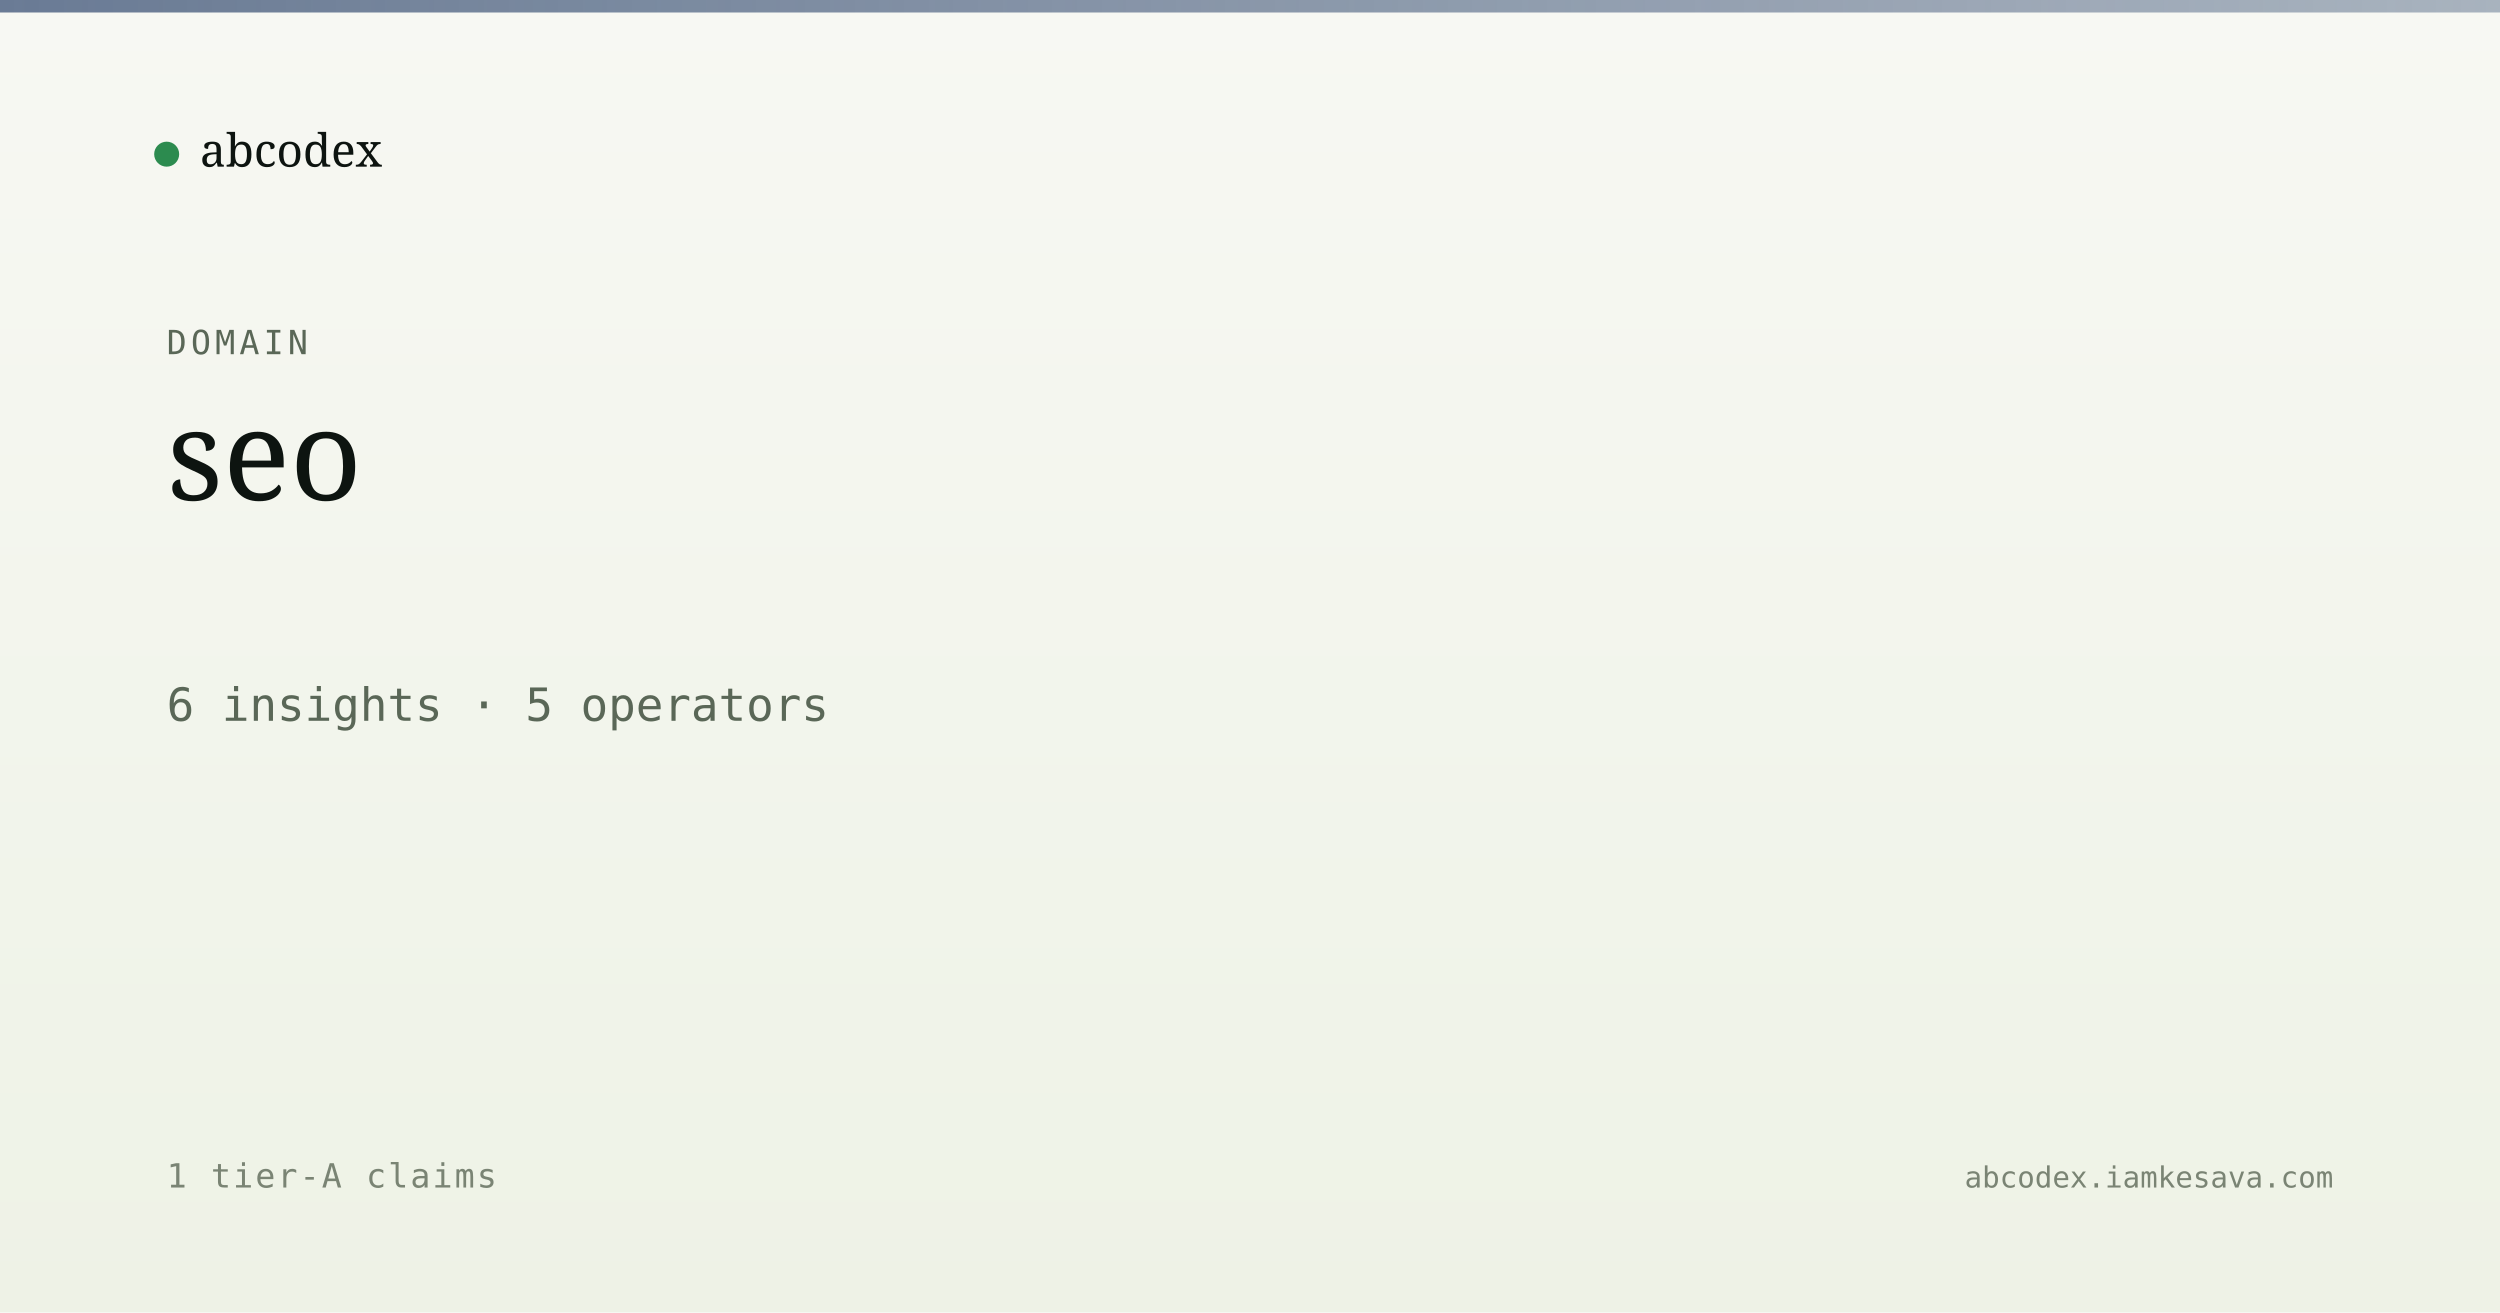
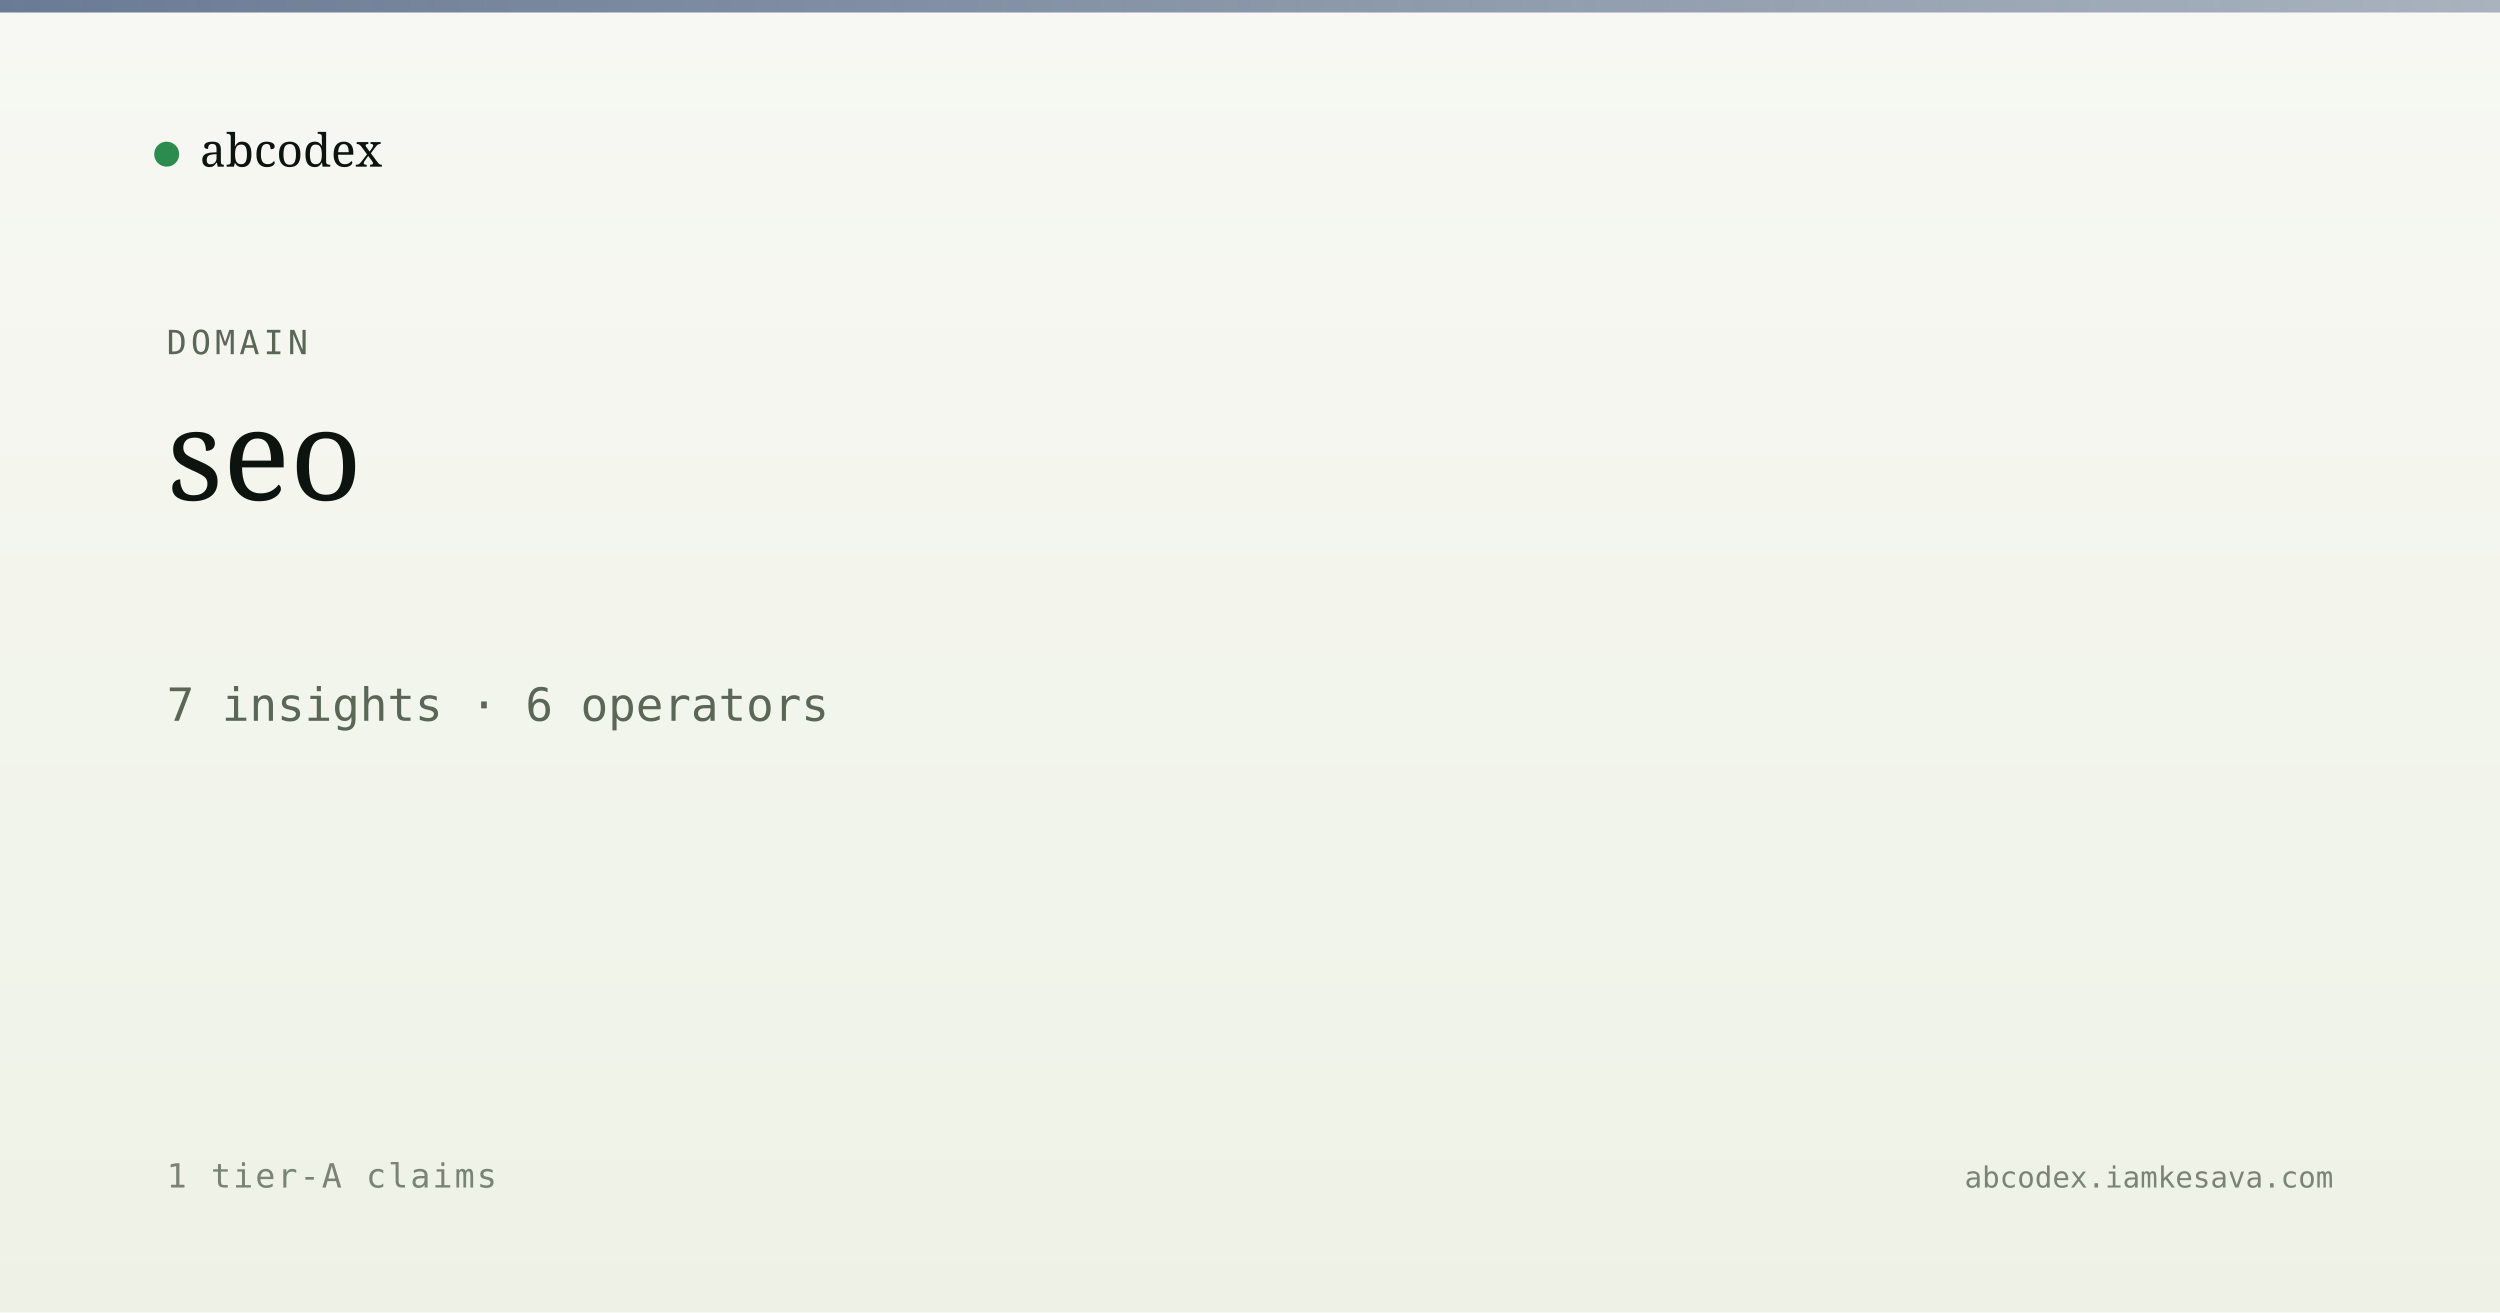
<svg xmlns="http://www.w3.org/2000/svg" viewBox="0 0 1200 630" width="1200" height="630">
  <defs>
    <linearGradient id="bg" x1="0" y1="0" x2="0" y2="1">
      <stop offset="0" stop-color="#f7f8f3" />
      <stop offset="1" stop-color="#eef2e6" />
    </linearGradient>
    <linearGradient id="band" x1="0" y1="0" x2="1" y2="0">
      <stop offset="0" stop-color="#5a6d8a" stop-opacity="0.9" />
      <stop offset="1" stop-color="#5a6d8a" stop-opacity="0.5" />
    </linearGradient>
  </defs>
  <rect width="1200" height="630" fill="url(#bg)" />
  <rect x="0" y="0" width="1200" height="6" fill="url(#band)" />
  <g transform="translate(80, 60)">
    <circle cx="0" cy="14" r="6" fill="#2c8b4f" />
    <text x="16" y="20" font-family="Newsreader, serif" font-size="22" fill="#0d1410">abcodex</text>
  </g>
  <text x="80" y="170" font-family="JetBrains Mono, monospace" font-size="16" fill="#5a6757" letter-spacing="2">DOMAIN</text>
  <text x="80" y="240" font-family="Newsreader, serif" font-size="60" font-weight="500" fill="#0d1410">seo</text>
-   <text x="80" y="346" font-family="JetBrains Mono, monospace" font-size="22" fill="#5a6757">6 insights · 5 operators</text>
+   <text x="80" y="346" font-family="JetBrains Mono, monospace" font-size="22" fill="#5a6757">7 insights · 6 operators</text>
  <text x="80" y="570" font-family="JetBrains Mono, monospace" font-size="16" fill="#7a8474" letter-spacing="1">1 tier-A claims</text>
  <text x="1120" y="570" text-anchor="end" font-family="JetBrains Mono, monospace" font-size="14" fill="#7a8474">abcodex.iamkesava.com</text>
</svg>
